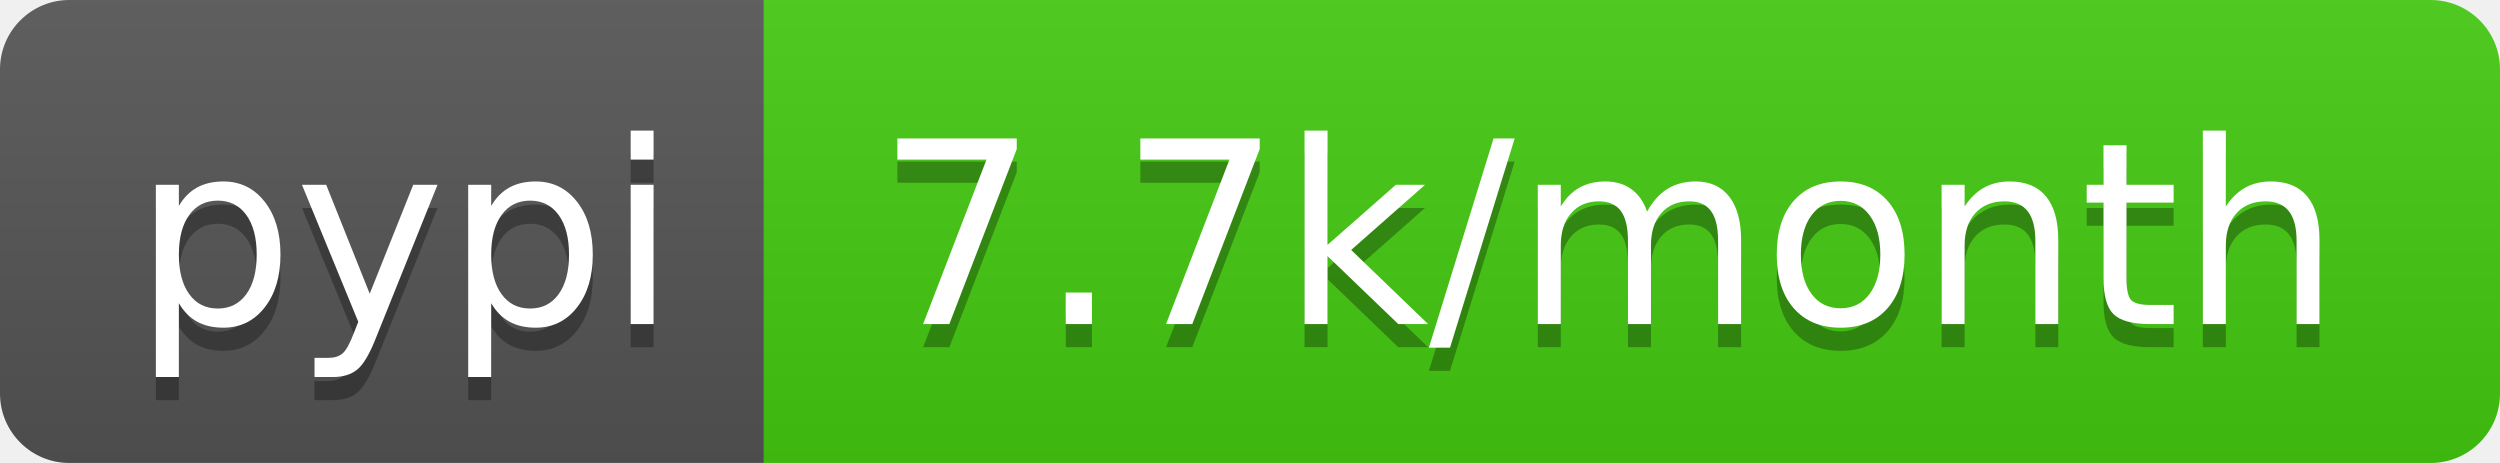
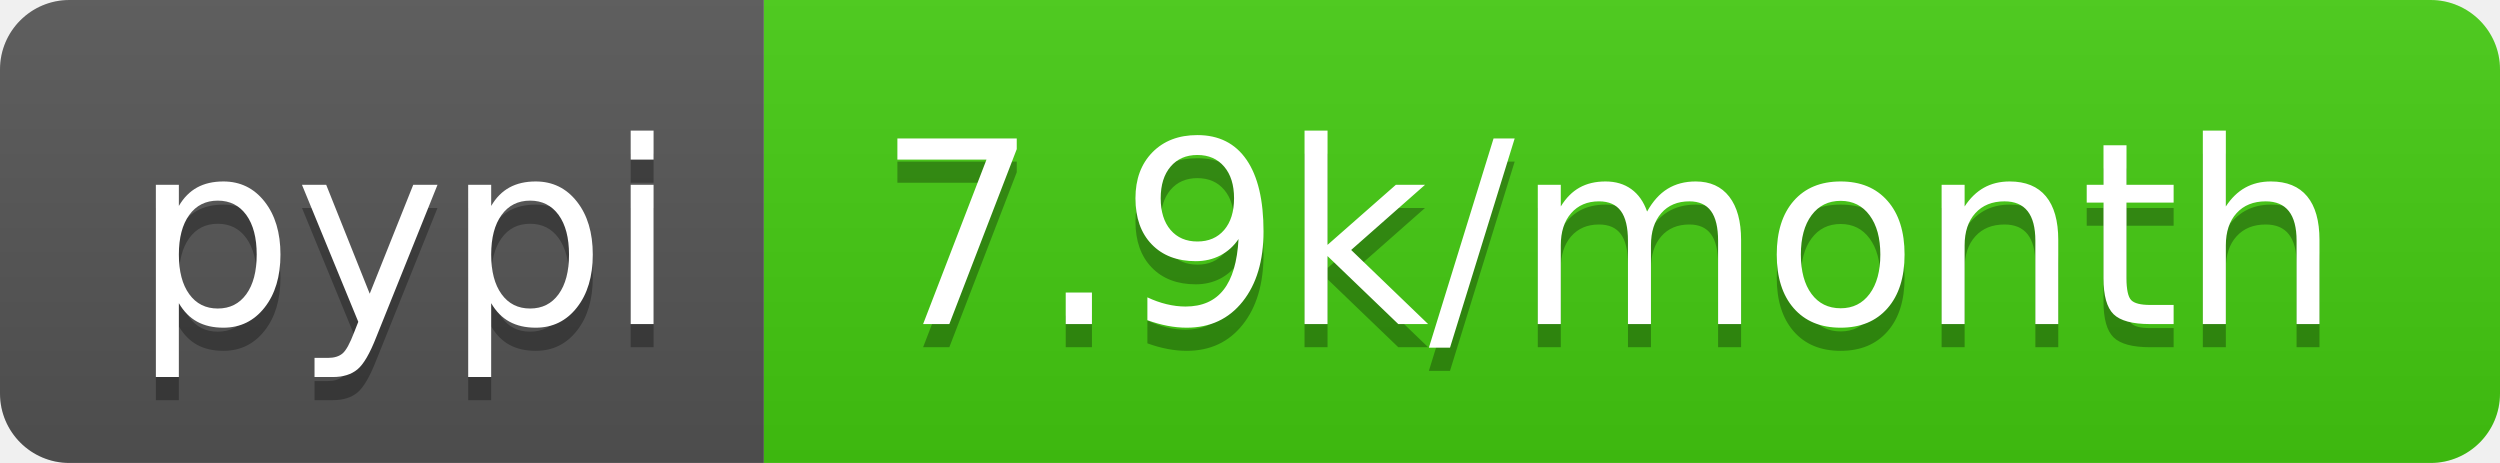
<svg xmlns="http://www.w3.org/2000/svg" width="108" height="20">
  <linearGradient id="b" x2="0" y2="100%">
    <stop offset="0" stop-color="#bbb" stop-opacity=".1" />
    <stop offset="1" stop-opacity=".1" />
  </linearGradient>
  <clipPath id="a">
    <rect width="108" height="20" rx="3" fill="#fff" />
  </clipPath>
  <g clip-path="url(#a)">
    <path fill="#555" d="M0 0h33v20H0z" />
    <path fill="#4c1" d="M33 0h75v20H33z" />
    <path fill="url(#b)" d="M0 0h108v20H0z" />
  </g>
  <g fill="#fff" text-anchor="middle" font-family="DejaVu Sans,Verdana,Geneva,sans-serif" font-size="110">
    <text x="175" y="150" fill="#010101" fill-opacity=".3" transform="scale(.1)" textLength="230">pypi</text>
    <text x="175" y="140" transform="scale(.1)" textLength="230">pypi</text>
-     <text x="695" y="150" fill="#010101" fill-opacity=".3" transform="scale(.1)" textLength="650">7.7k/month</text>
-     <text x="695" y="140" transform="scale(.1)" textLength="650">7.7k/month</text>
+     <text x="695" y="150" fill="#010101" fill-opacity=".3" transform="scale(.1)" textLength="650">7.9k/month</text>
+     <text x="695" y="140" transform="scale(.1)" textLength="650">7.9k/month</text>
  </g>
</svg>
